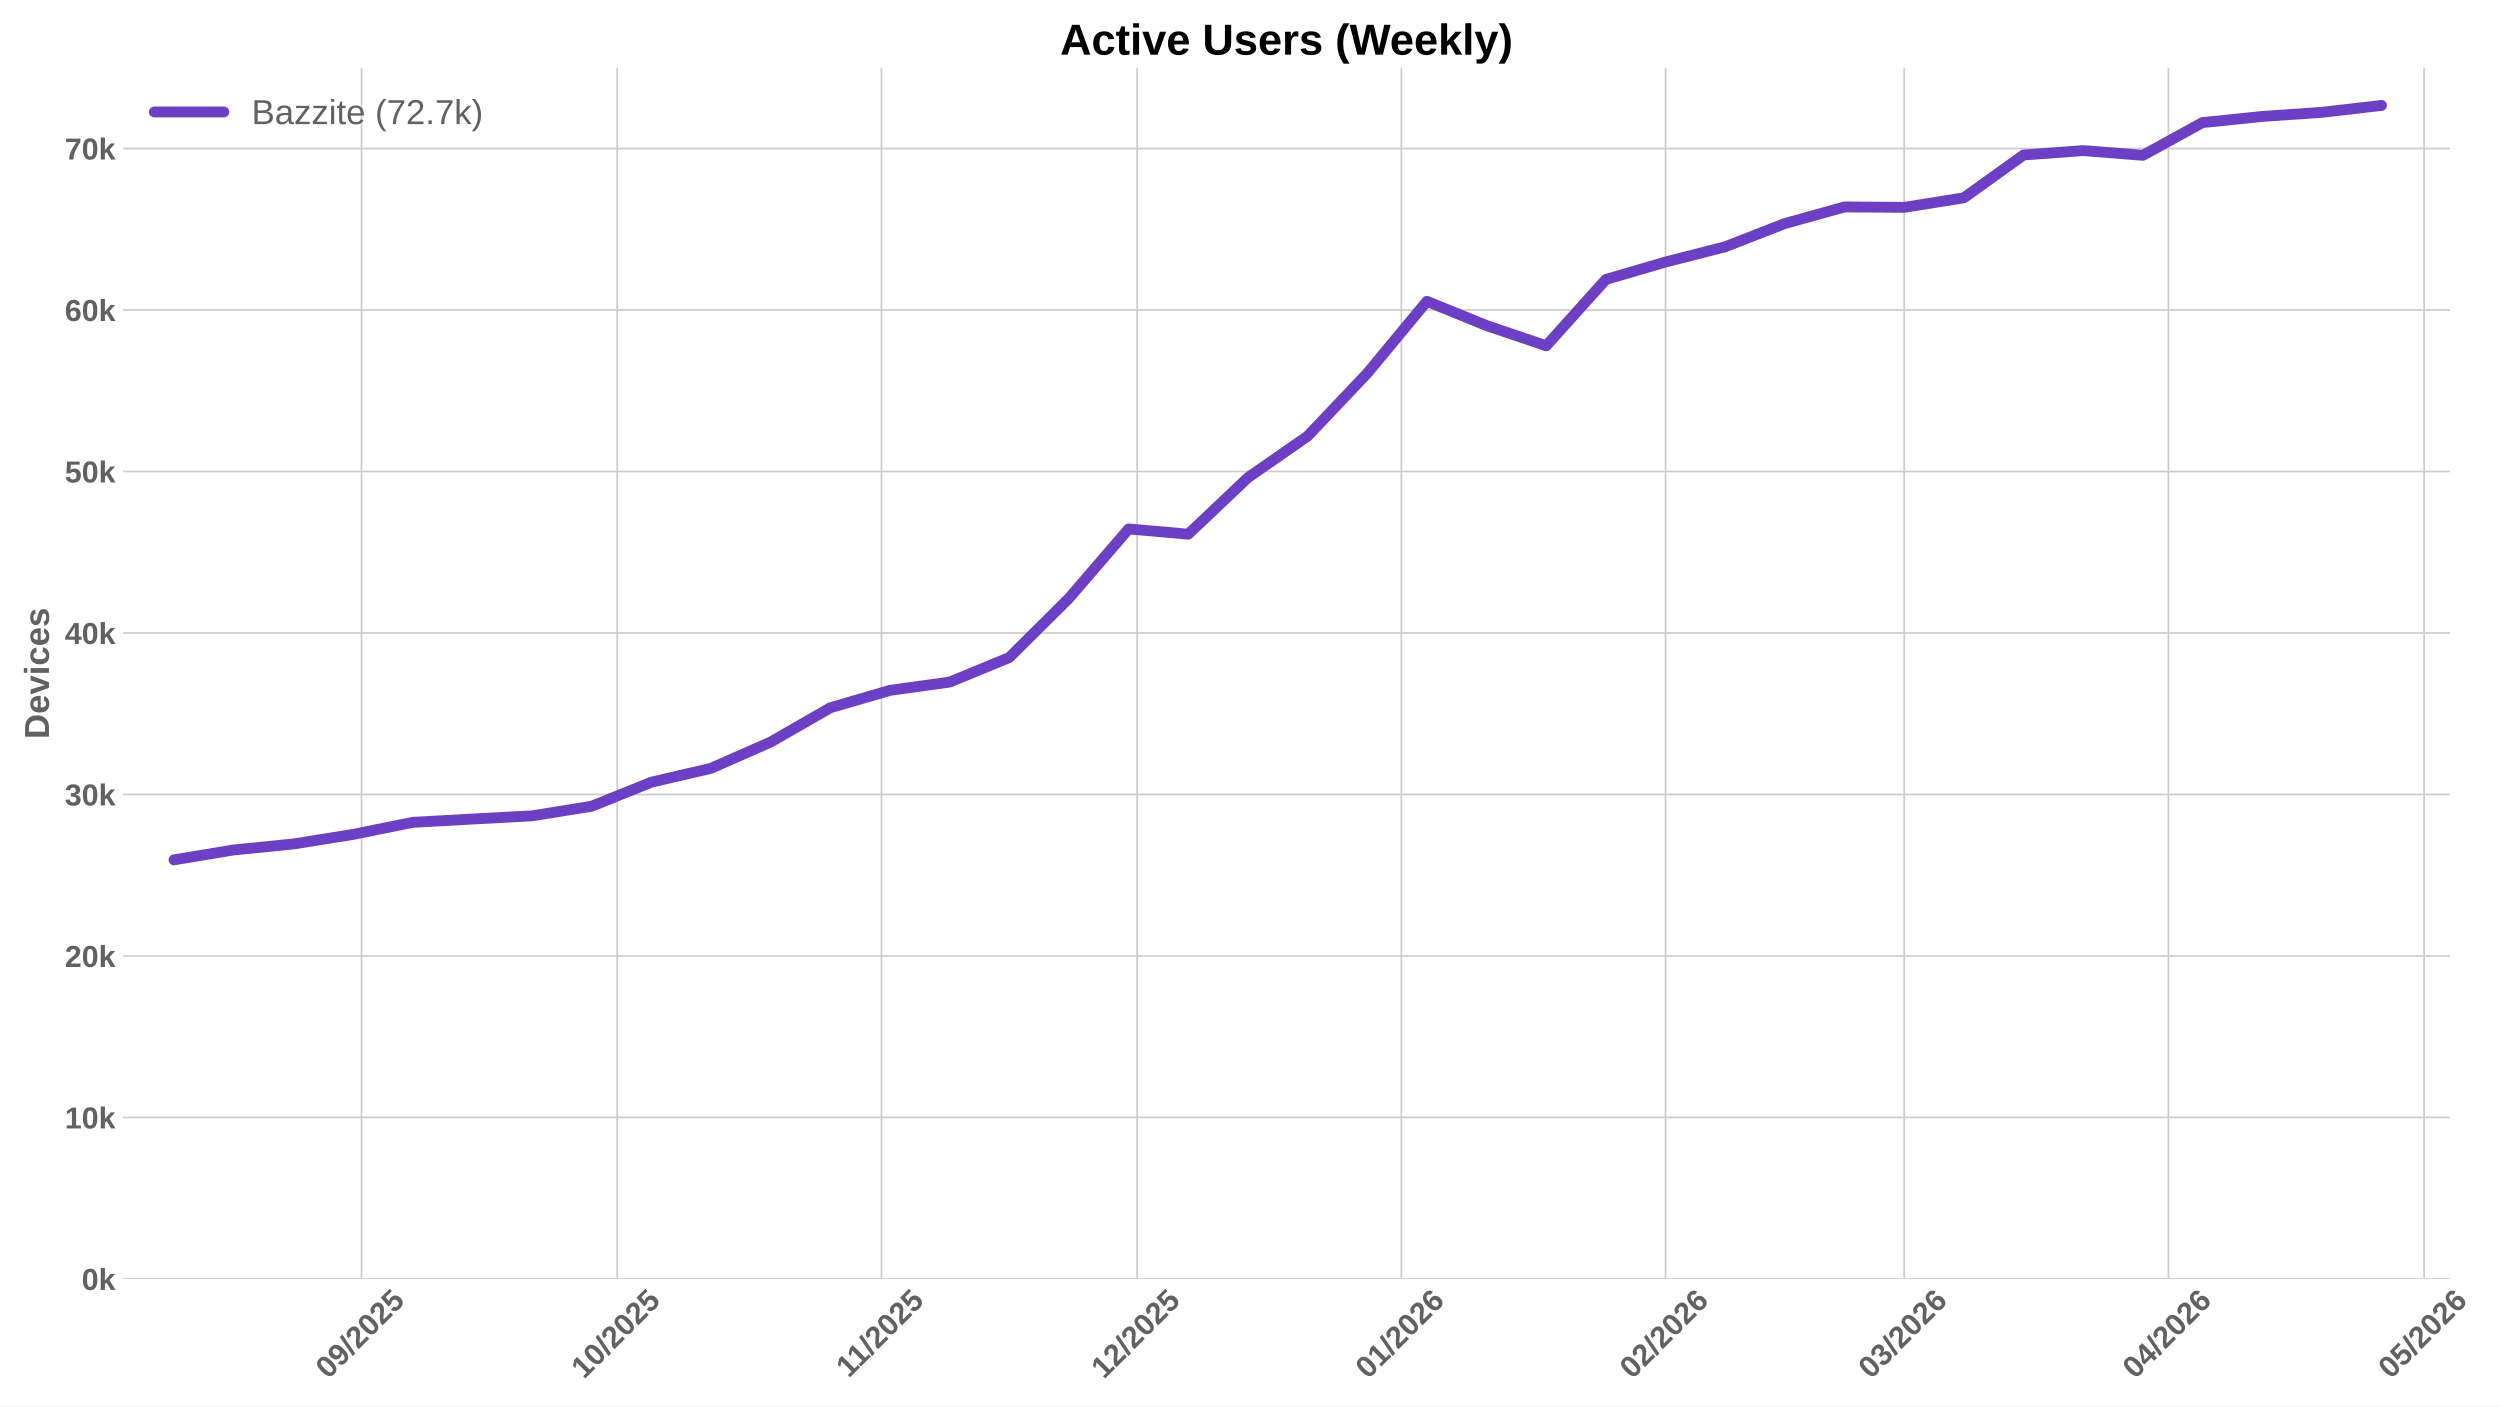
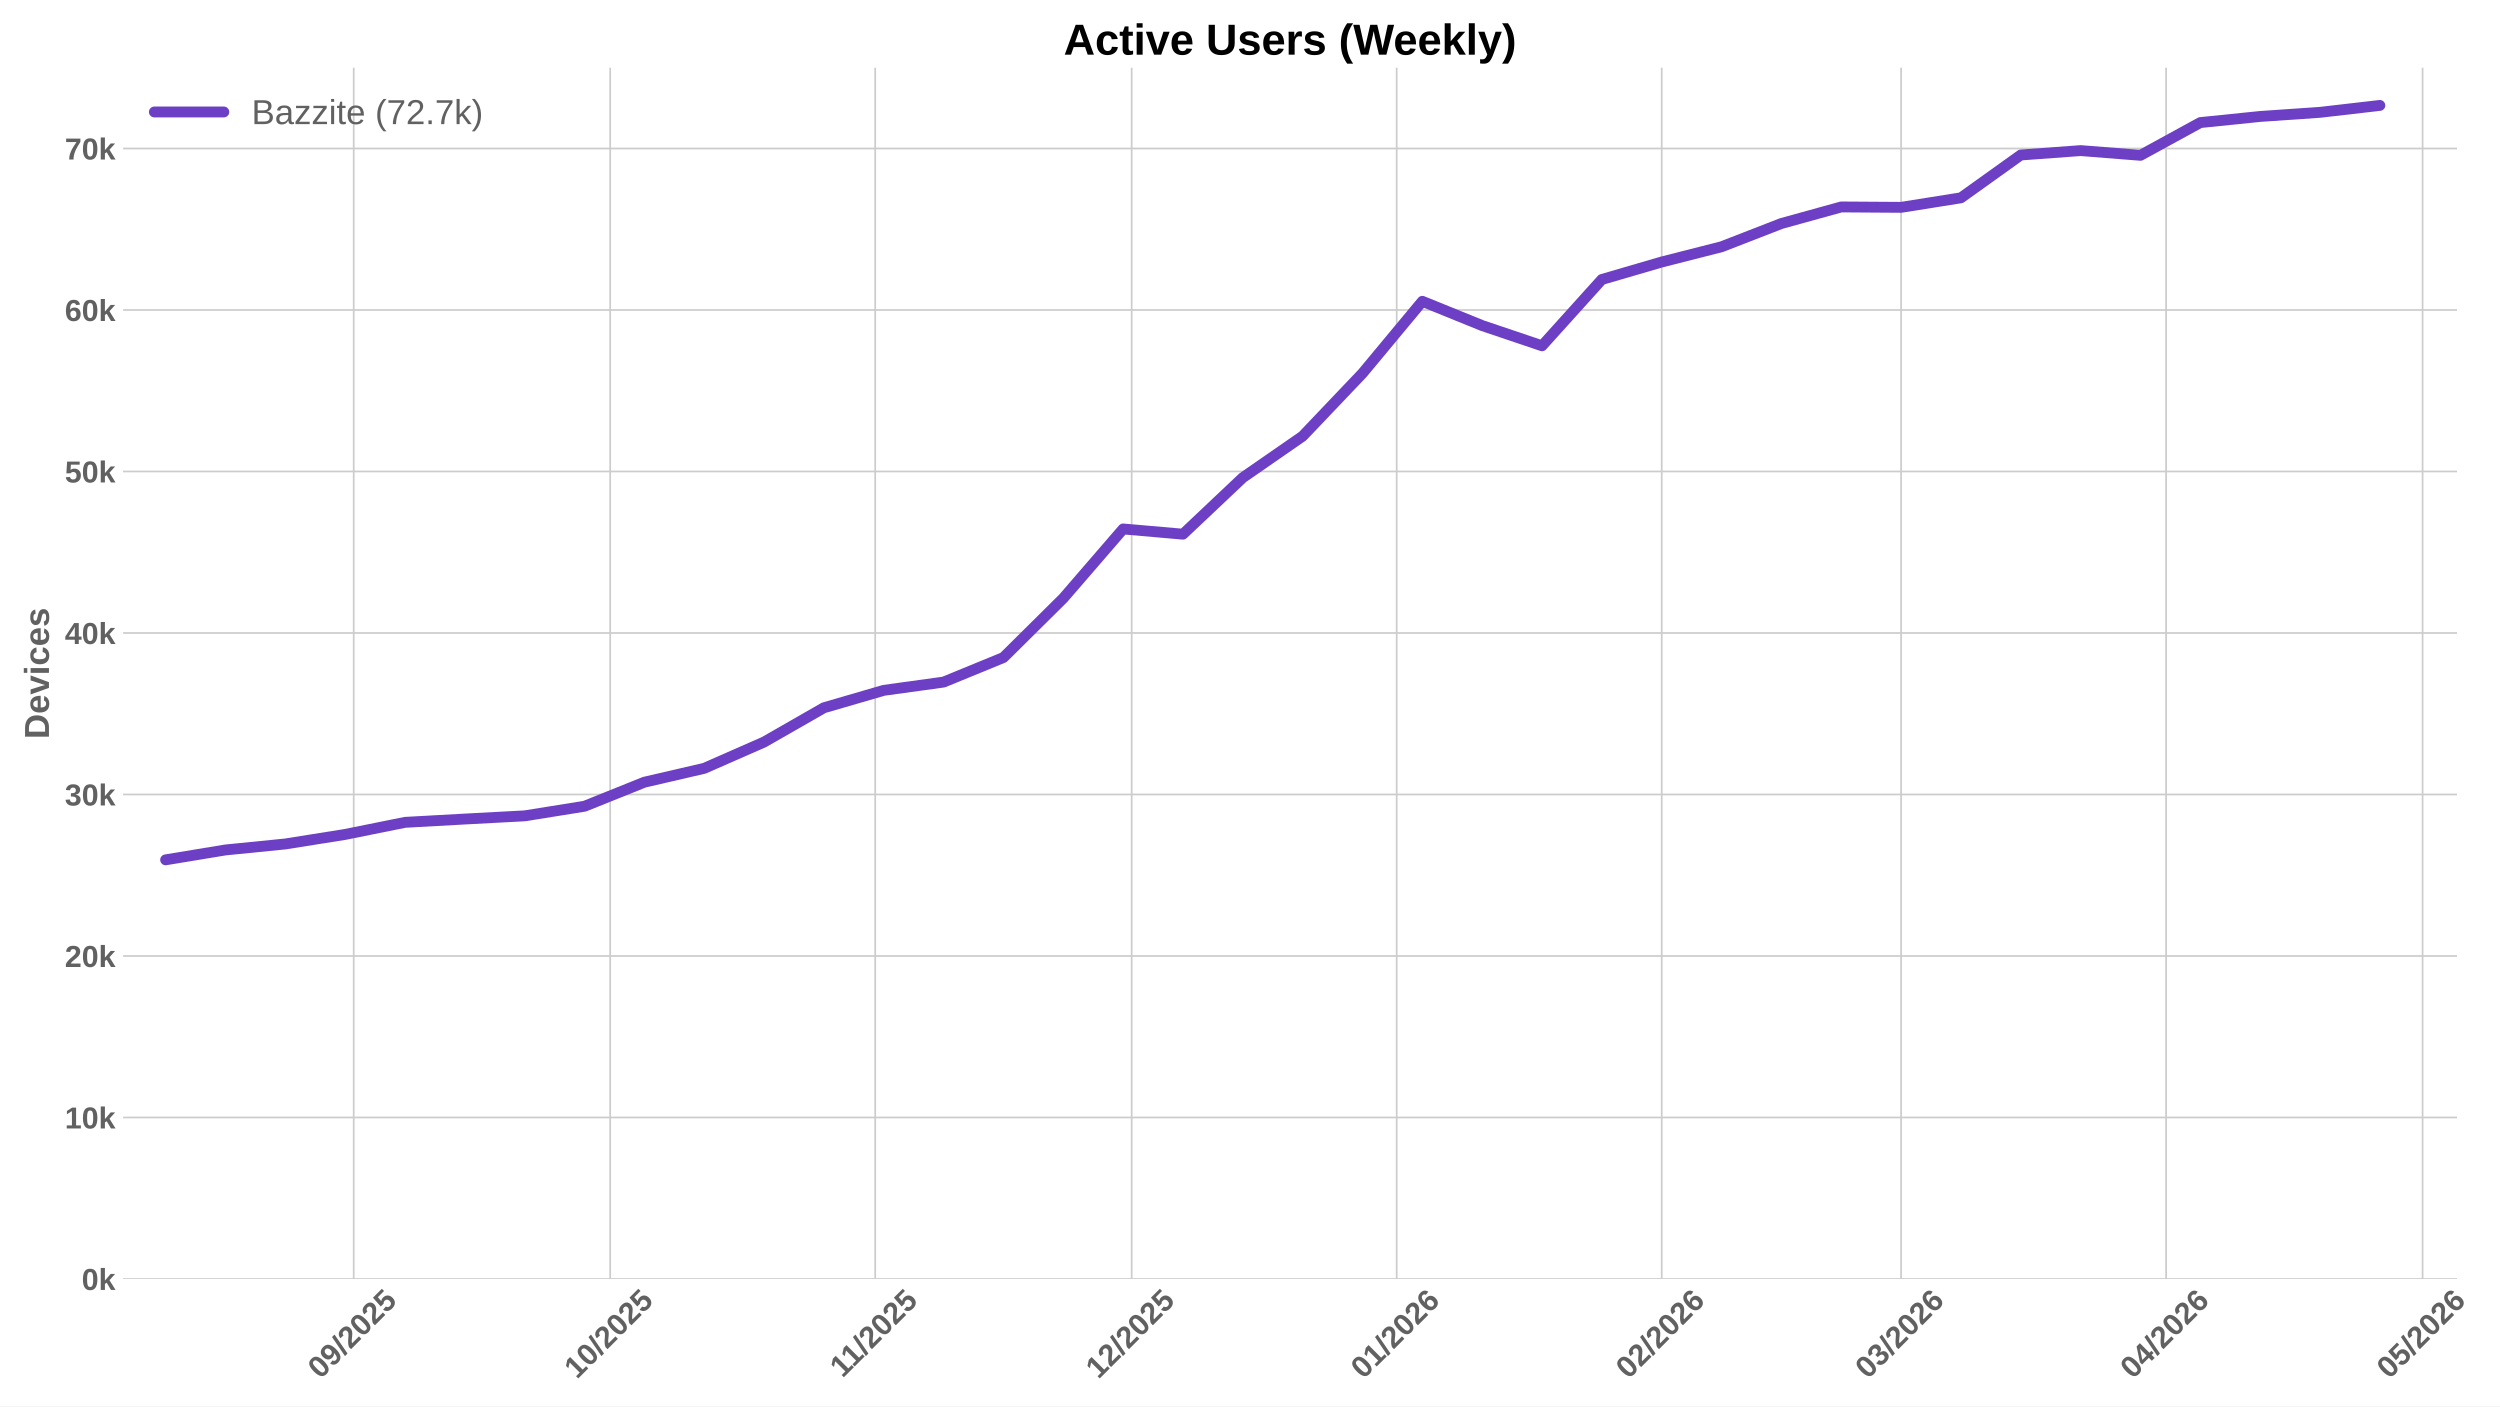
<svg xmlns="http://www.w3.org/2000/svg" xmlns:xlink="http://www.w3.org/1999/xlink" width="1152pt" height="648pt" viewBox="0 0 1152 648" version="1.1">
  <defs>
    <style type="text/css">*{stroke-linejoin: round; stroke-linecap: butt}</style>
  </defs>
  <g id="figure_1">
    <g id="patch_1">
      <path d="M 0 648  L 1152 648  L 1152 0  L 0 0  z " style="fill: #ffffff" />
    </g>
    <g id="axes_1">
      <g id="patch_2">
-         <path d="M 56.73 589.343  L 1128.927 589.343  L 1128.927 31.2  L 56.73 31.2  z " style="fill: #ffffff" />
+         <path d="M 56.73 589.343  L 1132.193 589.343  L 1132.193 31.2  L 56.73 31.2  z " style="fill: #ffffff" />
      </g>
      <g id="matplotlib.axis_1">
        <g id="xtick_1">
          <g id="line2d_1">
-             <path d="M 166.585 589.343  L 166.585 31.2  " clip-path="url(#pd25cb565ce)" style="fill: none; stroke: #cccccc; stroke-width: 0.8; stroke-linecap: round" />
+             <path d="M 162.986 589.343  L 162.986 31.2  " clip-path="url(#p64bdf924b2)" style="fill: none; stroke: #cccccc; stroke-width: 0.8; stroke-linecap: round" />
          </g>
          <g id="line2d_2" />
          <g id="text_1">
-             <g style="fill: #616161" transform="translate(151.2551 635.7977) rotate(-45) scale(0.14 -0.14)">
+             <g style="fill: #616161" transform="translate(147.6562 635.7977) rotate(-45) scale(0.14 -0.14)">
              <defs>
                <path id="LiberationSans-Bold-30" d="M 3297 2203  Q 3297 1088 2914 512  Q 2531 -63 1766 -63  Q 253 -63 253 2203  Q 253 2994 418 3494  Q 584 3994 915 4231  Q 1247 4469 1791 4469  Q 2572 4469 2934 3903  Q 3297 3338 3297 2203  z M 2416 2203  Q 2416 2813 2356 3150  Q 2297 3488 2165 3634  Q 2034 3781 1784 3781  Q 1519 3781 1383 3632  Q 1247 3484 1189 3148  Q 1131 2813 1131 2203  Q 1131 1600 1192 1261  Q 1253 922 1386 775  Q 1519 628 1772 628  Q 2022 628 2158 783  Q 2294 938 2355 1278  Q 2416 1619 2416 2203  z " transform="scale(0.015625)" />
                <path id="LiberationSans-Bold-39" d="M 3322 2272  Q 3322 1100 2894 518  Q 2466 -63 1678 -63  Q 1097 -63 767 185  Q 438 434 300 972  L 1125 1088  Q 1247 628 1688 628  Q 2056 628 2254 981  Q 2453 1334 2459 2028  Q 2341 1794 2070 1661  Q 1800 1528 1488 1528  Q 906 1528 564 1923  Q 222 2319 222 2994  Q 222 3688 623 4078  Q 1025 4469 1759 4469  Q 2550 4469 2936 3920  Q 3322 3372 3322 2272  z M 2394 2888  Q 2394 3297 2214 3539  Q 2034 3781 1738 3781  Q 1447 3781 1280 3570  Q 1113 3359 1113 2988  Q 1113 2622 1278 2401  Q 1444 2181 1741 2181  Q 2022 2181 2208 2373  Q 2394 2566 2394 2888  z " transform="scale(0.015625)" />
                <path id="LiberationSans-Bold-2f" d="M 63 -128  L 972 4638  L 1716 4638  L 822 -128  L 63 -128  z " transform="scale(0.015625)" />
                <path id="LiberationSans-Bold-32" d="M 222 0  L 222 609  Q 394 988 711 1347  Q 1028 1706 1509 2097  Q 1972 2472 2158 2715  Q 2344 2959 2344 3194  Q 2344 3769 1766 3769  Q 1484 3769 1336 3617  Q 1188 3466 1144 3163  L 259 3213  Q 334 3825 717 4147  Q 1100 4469 1759 4469  Q 2472 4469 2853 4144  Q 3234 3819 3234 3231  Q 3234 2922 3112 2672  Q 2991 2422 2800 2211  Q 2609 2000 2376 1815  Q 2144 1631 1925 1456  Q 1706 1281 1526 1103  Q 1347 925 1259 722  L 3303 722  L 3303 0  L 222 0  z " transform="scale(0.015625)" />
                <path id="LiberationSans-Bold-35" d="M 3381 1466  Q 3381 766 2945 351  Q 2509 -63 1750 -63  Q 1088 -63 689 235  Q 291 534 197 1100  L 1075 1172  Q 1144 891 1319 762  Q 1494 634 1759 634  Q 2088 634 2283 843  Q 2478 1053 2478 1447  Q 2478 1794 2293 2001  Q 2109 2209 1778 2209  Q 1413 2209 1181 1925  L 325 1925  L 478 4403  L 3125 4403  L 3125 3750  L 1275 3750  L 1203 2638  Q 1522 2919 2000 2919  Q 2628 2919 3004 2528  Q 3381 2138 3381 1466  z " transform="scale(0.015625)" />
              </defs>
              <use xlink:href="#LiberationSans-Bold-30" />
              <use xlink:href="#LiberationSans-Bold-39" transform="translate(55.61523 0)" />
              <use xlink:href="#LiberationSans-Bold-2f" transform="translate(111.2305 0)" />
              <use xlink:href="#LiberationSans-Bold-32" transform="translate(139.0137 0)" />
              <use xlink:href="#LiberationSans-Bold-30" transform="translate(194.6289 0)" />
              <use xlink:href="#LiberationSans-Bold-32" transform="translate(250.2441 0)" />
              <use xlink:href="#LiberationSans-Bold-35" transform="translate(305.8594 0)" />
            </g>
          </g>
        </g>
        <g id="xtick_2">
          <g id="line2d_3">
-             <path d="M 284.409 589.343  L 284.409 31.2  " clip-path="url(#pd25cb565ce)" style="fill: none; stroke: #cccccc; stroke-width: 0.8; stroke-linecap: round" />
+             <path d="M 281.169 589.343  L 281.169 31.2  " clip-path="url(#p64bdf924b2)" style="fill: none; stroke: #cccccc; stroke-width: 0.8; stroke-linecap: round" />
          </g>
          <g id="line2d_4" />
          <g id="text_2">
-             <g style="fill: #616161" transform="translate(269.079 635.7977) rotate(-45) scale(0.14 -0.14)">
+             <g style="fill: #616161" transform="translate(265.8389 635.7977) rotate(-45) scale(0.14 -0.14)">
              <defs>
                <path id="LiberationSans-Bold-31" d="M 403 0  L 403 653  L 1494 653  L 1494 3656  L 438 2997  L 438 3688  L 1541 4403  L 2372 4403  L 2372 653  L 3381 653  L 3381 0  L 403 0  z " transform="scale(0.015625)" />
              </defs>
              <use xlink:href="#LiberationSans-Bold-31" />
              <use xlink:href="#LiberationSans-Bold-30" transform="translate(55.61523 0)" />
              <use xlink:href="#LiberationSans-Bold-2f" transform="translate(111.2305 0)" />
              <use xlink:href="#LiberationSans-Bold-32" transform="translate(139.0137 0)" />
              <use xlink:href="#LiberationSans-Bold-30" transform="translate(194.6289 0)" />
              <use xlink:href="#LiberationSans-Bold-32" transform="translate(250.2441 0)" />
              <use xlink:href="#LiberationSans-Bold-35" transform="translate(305.8594 0)" />
            </g>
          </g>
        </g>
        <g id="xtick_3">
          <g id="line2d_5">
-             <path d="M 406.161 589.343  L 406.161 31.2  " clip-path="url(#pd25cb565ce)" style="fill: none; stroke: #cccccc; stroke-width: 0.8; stroke-linecap: round" />
+             <path d="M 403.291 589.343  L 403.291 31.2  " clip-path="url(#p64bdf924b2)" style="fill: none; stroke: #cccccc; stroke-width: 0.8; stroke-linecap: round" />
          </g>
          <g id="line2d_6" />
          <g id="text_3">
-             <g style="fill: #616161" transform="translate(391.1025 635.2532) rotate(-45) scale(0.14 -0.14)">
+             <g style="fill: #616161" transform="translate(388.2332 635.2532) rotate(-45) scale(0.14 -0.14)">
              <use xlink:href="#LiberationSans-Bold-31" />
              <use xlink:href="#LiberationSans-Bold-31" transform="translate(50.11523 0)" />
              <use xlink:href="#LiberationSans-Bold-2f" transform="translate(105.7305 0)" />
              <use xlink:href="#LiberationSans-Bold-32" transform="translate(133.5137 0)" />
              <use xlink:href="#LiberationSans-Bold-30" transform="translate(189.1289 0)" />
              <use xlink:href="#LiberationSans-Bold-32" transform="translate(244.7441 0)" />
              <use xlink:href="#LiberationSans-Bold-35" transform="translate(300.3594 0)" />
            </g>
          </g>
        </g>
        <g id="xtick_4">
          <g id="line2d_7">
-             <path d="M 523.984 589.343  L 523.984 31.2  " clip-path="url(#pd25cb565ce)" style="fill: none; stroke: #cccccc; stroke-width: 0.8; stroke-linecap: round" />
+             <path d="M 521.474 589.343  L 521.474 31.2  " clip-path="url(#p64bdf924b2)" style="fill: none; stroke: #cccccc; stroke-width: 0.8; stroke-linecap: round" />
          </g>
          <g id="line2d_8" />
          <g id="text_4">
-             <g style="fill: #616161" transform="translate(508.6542 635.7977) rotate(-45) scale(0.14 -0.14)">
+             <g style="fill: #616161" transform="translate(506.1437 635.7977) rotate(-45) scale(0.14 -0.14)">
              <use xlink:href="#LiberationSans-Bold-31" />
              <use xlink:href="#LiberationSans-Bold-32" transform="translate(55.61523 0)" />
              <use xlink:href="#LiberationSans-Bold-2f" transform="translate(111.2305 0)" />
              <use xlink:href="#LiberationSans-Bold-32" transform="translate(139.0137 0)" />
              <use xlink:href="#LiberationSans-Bold-30" transform="translate(194.6289 0)" />
              <use xlink:href="#LiberationSans-Bold-32" transform="translate(250.2441 0)" />
              <use xlink:href="#LiberationSans-Bold-35" transform="translate(305.8594 0)" />
            </g>
          </g>
        </g>
        <g id="xtick_5">
          <g id="line2d_9">
-             <path d="M 645.736 589.343  L 645.736 31.2  " clip-path="url(#pd25cb565ce)" style="fill: none; stroke: #cccccc; stroke-width: 0.8; stroke-linecap: round" />
+             <path d="M 643.596 589.343  L 643.596 31.2  " clip-path="url(#p64bdf924b2)" style="fill: none; stroke: #cccccc; stroke-width: 0.8; stroke-linecap: round" />
          </g>
          <g id="line2d_10" />
          <g id="text_5">
-             <g style="fill: #616161" transform="translate(630.4055 635.7977) rotate(-45) scale(0.14 -0.14)">
+             <g style="fill: #616161" transform="translate(628.2658 635.7977) rotate(-45) scale(0.14 -0.14)">
              <defs>
                <path id="LiberationSans-Bold-36" d="M 3328 1441  Q 3328 738 2934 337  Q 2541 -63 1847 -63  Q 1069 -63 651 482  Q 234 1028 234 2100  Q 234 3278 657 3873  Q 1081 4469 1869 4469  Q 2428 4469 2751 4222  Q 3075 3975 3209 3456  L 2381 3341  Q 2263 3775 1850 3775  Q 1497 3775 1295 3422  Q 1094 3069 1094 2350  Q 1234 2584 1484 2709  Q 1734 2834 2050 2834  Q 2641 2834 2984 2459  Q 3328 2084 3328 1441  z M 2447 1416  Q 2447 1791 2273 1989  Q 2100 2188 1797 2188  Q 1506 2188 1331 2002  Q 1156 1816 1156 1509  Q 1156 1125 1339 873  Q 1522 622 1819 622  Q 2116 622 2281 833  Q 2447 1044 2447 1416  z " transform="scale(0.015625)" />
              </defs>
              <use xlink:href="#LiberationSans-Bold-30" />
              <use xlink:href="#LiberationSans-Bold-31" transform="translate(55.61523 0)" />
              <use xlink:href="#LiberationSans-Bold-2f" transform="translate(111.2305 0)" />
              <use xlink:href="#LiberationSans-Bold-32" transform="translate(139.0137 0)" />
              <use xlink:href="#LiberationSans-Bold-30" transform="translate(194.6289 0)" />
              <use xlink:href="#LiberationSans-Bold-32" transform="translate(250.2441 0)" />
              <use xlink:href="#LiberationSans-Bold-36" transform="translate(305.8594 0)" />
            </g>
          </g>
        </g>
        <g id="xtick_6">
          <g id="line2d_11">
-             <path d="M 767.487 589.343  L 767.487 31.2  " clip-path="url(#pd25cb565ce)" style="fill: none; stroke: #cccccc; stroke-width: 0.8; stroke-linecap: round" />
+             <path d="M 765.718 589.343  L 765.718 31.2  " clip-path="url(#p64bdf924b2)" style="fill: none; stroke: #cccccc; stroke-width: 0.8; stroke-linecap: round" />
          </g>
          <g id="line2d_12" />
          <g id="text_6">
-             <g style="fill: #616161" transform="translate(752.1568 635.7977) rotate(-45) scale(0.14 -0.14)">
+             <g style="fill: #616161" transform="translate(750.3879 635.7977) rotate(-45) scale(0.14 -0.14)">
              <use xlink:href="#LiberationSans-Bold-30" />
              <use xlink:href="#LiberationSans-Bold-32" transform="translate(55.61523 0)" />
              <use xlink:href="#LiberationSans-Bold-2f" transform="translate(111.2305 0)" />
              <use xlink:href="#LiberationSans-Bold-32" transform="translate(139.0137 0)" />
              <use xlink:href="#LiberationSans-Bold-30" transform="translate(194.6289 0)" />
              <use xlink:href="#LiberationSans-Bold-32" transform="translate(250.2441 0)" />
              <use xlink:href="#LiberationSans-Bold-36" transform="translate(305.8594 0)" />
            </g>
          </g>
        </g>
        <g id="xtick_7">
          <g id="line2d_13">
-             <path d="M 877.456 589.343  L 877.456 31.2  " clip-path="url(#pd25cb565ce)" style="fill: none; stroke: #cccccc; stroke-width: 0.8; stroke-linecap: round" />
+             <path d="M 876.022 589.343  L 876.022 31.2  " clip-path="url(#p64bdf924b2)" style="fill: none; stroke: #cccccc; stroke-width: 0.8; stroke-linecap: round" />
          </g>
          <g id="line2d_14" />
          <g id="text_7">
-             <g style="fill: #616161" transform="translate(862.1257 635.7977) rotate(-45) scale(0.14 -0.14)">
+             <g style="fill: #616161" transform="translate(860.6918 635.7977) rotate(-45) scale(0.14 -0.14)">
              <defs>
                <path id="LiberationSans-Bold-33" d="M 3328 1222  Q 3328 603 2922 265  Q 2516 -72 1766 -72  Q 1056 -72 637 254  Q 219 581 147 1197  L 1041 1275  Q 1125 641 1763 641  Q 2078 641 2253 797  Q 2428 953 2428 1275  Q 2428 1569 2215 1725  Q 2003 1881 1584 1881  L 1278 1881  L 1278 2591  L 1566 2591  Q 1944 2591 2134 2745  Q 2325 2900 2325 3188  Q 2325 3459 2173 3614  Q 2022 3769 1731 3769  Q 1459 3769 1292 3619  Q 1125 3469 1100 3194  L 222 3256  Q 291 3825 694 4147  Q 1097 4469 1747 4469  Q 2438 4469 2827 4158  Q 3216 3847 3216 3297  Q 3216 2884 2973 2618  Q 2731 2353 2275 2266  L 2275 2253  Q 2781 2194 3054 1920  Q 3328 1647 3328 1222  z " transform="scale(0.015625)" />
              </defs>
              <use xlink:href="#LiberationSans-Bold-30" />
              <use xlink:href="#LiberationSans-Bold-33" transform="translate(55.61523 0)" />
              <use xlink:href="#LiberationSans-Bold-2f" transform="translate(111.2305 0)" />
              <use xlink:href="#LiberationSans-Bold-32" transform="translate(139.0137 0)" />
              <use xlink:href="#LiberationSans-Bold-30" transform="translate(194.6289 0)" />
              <use xlink:href="#LiberationSans-Bold-32" transform="translate(250.2441 0)" />
              <use xlink:href="#LiberationSans-Bold-36" transform="translate(305.8594 0)" />
            </g>
          </g>
        </g>
        <g id="xtick_8">
          <g id="line2d_15">
-             <path d="M 999.207 589.343  L 999.207 31.2  " clip-path="url(#pd25cb565ce)" style="fill: none; stroke: #cccccc; stroke-width: 0.8; stroke-linecap: round" />
+             <path d="M 998.144 589.343  L 998.144 31.2  " clip-path="url(#p64bdf924b2)" style="fill: none; stroke: #cccccc; stroke-width: 0.8; stroke-linecap: round" />
          </g>
          <g id="line2d_16" />
          <g id="text_8">
-             <g style="fill: #616161" transform="translate(983.8771 635.7977) rotate(-45) scale(0.14 -0.14)">
+             <g style="fill: #616161" transform="translate(982.8139 635.7977) rotate(-45) scale(0.14 -0.14)">
              <defs>
                <path id="LiberationSans-Bold-34" d="M 2938 897  L 2938 0  L 2100 0  L 2100 897  L 97 897  L 97 1556  L 1956 4403  L 2938 4403  L 2938 1550  L 3525 1550  L 3525 897  L 2938 897  z M 2100 2991  Q 2100 3159 2111 3356  Q 2122 3553 2128 3609  Q 2047 3434 1834 3103  L 813 1550  L 2100 1550  L 2100 2991  z " transform="scale(0.015625)" />
              </defs>
              <use xlink:href="#LiberationSans-Bold-30" />
              <use xlink:href="#LiberationSans-Bold-34" transform="translate(55.61523 0)" />
              <use xlink:href="#LiberationSans-Bold-2f" transform="translate(111.2305 0)" />
              <use xlink:href="#LiberationSans-Bold-32" transform="translate(139.0137 0)" />
              <use xlink:href="#LiberationSans-Bold-30" transform="translate(194.6289 0)" />
              <use xlink:href="#LiberationSans-Bold-32" transform="translate(250.2441 0)" />
              <use xlink:href="#LiberationSans-Bold-36" transform="translate(305.8594 0)" />
            </g>
          </g>
        </g>
        <g id="xtick_9">
          <g id="line2d_17">
-             <path d="M 1117.031 589.343  L 1117.031 31.2  " clip-path="url(#pd25cb565ce)" style="fill: none; stroke: #cccccc; stroke-width: 0.8; stroke-linecap: round" />
+             <path d="M 1116.327 589.343  L 1116.327 31.2  " clip-path="url(#p64bdf924b2)" style="fill: none; stroke: #cccccc; stroke-width: 0.8; stroke-linecap: round" />
          </g>
          <g id="line2d_18" />
          <g id="text_9">
-             <g style="fill: #616161" transform="translate(1101.701 635.7977) rotate(-45) scale(0.14 -0.14)">
+             <g style="fill: #616161" transform="translate(1100.997 635.7977) rotate(-45) scale(0.14 -0.14)">
              <use xlink:href="#LiberationSans-Bold-30" />
              <use xlink:href="#LiberationSans-Bold-35" transform="translate(55.61523 0)" />
              <use xlink:href="#LiberationSans-Bold-2f" transform="translate(111.2305 0)" />
              <use xlink:href="#LiberationSans-Bold-32" transform="translate(139.0137 0)" />
              <use xlink:href="#LiberationSans-Bold-30" transform="translate(194.6289 0)" />
              <use xlink:href="#LiberationSans-Bold-32" transform="translate(250.2441 0)" />
              <use xlink:href="#LiberationSans-Bold-36" transform="translate(305.8594 0)" />
            </g>
          </g>
        </g>
      </g>
      <g id="matplotlib.axis_2">
        <g id="ytick_1">
          <g id="line2d_19">
-             <path d="M 56.73 589.343  L 1128.927 589.343  " clip-path="url(#pd25cb565ce)" style="fill: none; stroke: #cccccc; stroke-width: 0.8; stroke-linecap: round" />
+             <path d="M 56.73 589.343  L 1132.193 589.343  " clip-path="url(#p64bdf924b2)" style="fill: none; stroke: #cccccc; stroke-width: 0.8; stroke-linecap: round" />
          </g>
          <g id="line2d_20" />
          <g id="text_10">
            <g style="fill: #616161" transform="translate(37.65937 594.416) scale(0.14 -0.14)">
              <defs>
                <path id="LiberationSans-Bold-6b" d="M 2606 0  L 1703 1531  L 1325 1269  L 1325 0  L 447 0  L 447 4638  L 1325 4638  L 1325 1981  L 2531 3381  L 3475 3381  L 2288 2063  L 3566 0  L 2606 0  z " transform="scale(0.015625)" />
              </defs>
              <use xlink:href="#LiberationSans-Bold-30" />
              <use xlink:href="#LiberationSans-Bold-6b" transform="translate(55.61523 0)" />
            </g>
          </g>
        </g>
        <g id="ytick_2">
          <g id="line2d_21">
-             <path d="M 56.73 514.927  L 1128.927 514.927  " clip-path="url(#pd25cb565ce)" style="fill: none; stroke: #cccccc; stroke-width: 0.8; stroke-linecap: round" />
+             <path d="M 56.73 514.927  L 1132.193 514.927  " clip-path="url(#p64bdf924b2)" style="fill: none; stroke: #cccccc; stroke-width: 0.8; stroke-linecap: round" />
          </g>
          <g id="line2d_22" />
          <g id="text_11">
            <g style="fill: #616161" transform="translate(29.87406 519.9996) scale(0.14 -0.14)">
              <use xlink:href="#LiberationSans-Bold-31" />
              <use xlink:href="#LiberationSans-Bold-30" transform="translate(55.61523 0)" />
              <use xlink:href="#LiberationSans-Bold-6b" transform="translate(111.2305 0)" />
            </g>
          </g>
        </g>
        <g id="ytick_3">
          <g id="line2d_23">
-             <path d="M 56.73 440.51  L 1128.927 440.51  " clip-path="url(#pd25cb565ce)" style="fill: none; stroke: #cccccc; stroke-width: 0.8; stroke-linecap: round" />
+             <path d="M 56.73 440.51  L 1132.193 440.51  " clip-path="url(#p64bdf924b2)" style="fill: none; stroke: #cccccc; stroke-width: 0.8; stroke-linecap: round" />
          </g>
          <g id="line2d_24" />
          <g id="text_12">
            <g style="fill: #616161" transform="translate(29.87406 445.5832) scale(0.14 -0.14)">
              <use xlink:href="#LiberationSans-Bold-32" />
              <use xlink:href="#LiberationSans-Bold-30" transform="translate(55.61523 0)" />
              <use xlink:href="#LiberationSans-Bold-6b" transform="translate(111.2305 0)" />
            </g>
          </g>
        </g>
        <g id="ytick_4">
          <g id="line2d_25">
-             <path d="M 56.73 366.094  L 1128.927 366.094  " clip-path="url(#pd25cb565ce)" style="fill: none; stroke: #cccccc; stroke-width: 0.8; stroke-linecap: round" />
+             <path d="M 56.73 366.094  L 1132.193 366.094  " clip-path="url(#p64bdf924b2)" style="fill: none; stroke: #cccccc; stroke-width: 0.8; stroke-linecap: round" />
          </g>
          <g id="line2d_26" />
          <g id="text_13">
            <g style="fill: #616161" transform="translate(29.87406 371.1668) scale(0.14 -0.14)">
              <use xlink:href="#LiberationSans-Bold-33" />
              <use xlink:href="#LiberationSans-Bold-30" transform="translate(55.61523 0)" />
              <use xlink:href="#LiberationSans-Bold-6b" transform="translate(111.2305 0)" />
            </g>
          </g>
        </g>
        <g id="ytick_5">
          <g id="line2d_27">
-             <path d="M 56.73 291.678  L 1128.927 291.678  " clip-path="url(#pd25cb565ce)" style="fill: none; stroke: #cccccc; stroke-width: 0.8; stroke-linecap: round" />
+             <path d="M 56.73 291.678  L 1132.193 291.678  " clip-path="url(#p64bdf924b2)" style="fill: none; stroke: #cccccc; stroke-width: 0.8; stroke-linecap: round" />
          </g>
          <g id="line2d_28" />
          <g id="text_14">
            <g style="fill: #616161" transform="translate(29.87406 296.7504) scale(0.14 -0.14)">
              <use xlink:href="#LiberationSans-Bold-34" />
              <use xlink:href="#LiberationSans-Bold-30" transform="translate(55.61523 0)" />
              <use xlink:href="#LiberationSans-Bold-6b" transform="translate(111.2305 0)" />
            </g>
          </g>
        </g>
        <g id="ytick_6">
          <g id="line2d_29">
-             <path d="M 56.73 217.261  L 1128.927 217.261  " clip-path="url(#pd25cb565ce)" style="fill: none; stroke: #cccccc; stroke-width: 0.8; stroke-linecap: round" />
+             <path d="M 56.73 217.261  L 1132.193 217.261  " clip-path="url(#p64bdf924b2)" style="fill: none; stroke: #cccccc; stroke-width: 0.8; stroke-linecap: round" />
          </g>
          <g id="line2d_30" />
          <g id="text_15">
            <g style="fill: #616161" transform="translate(29.87406 222.3339) scale(0.14 -0.14)">
              <use xlink:href="#LiberationSans-Bold-35" />
              <use xlink:href="#LiberationSans-Bold-30" transform="translate(55.61523 0)" />
              <use xlink:href="#LiberationSans-Bold-6b" transform="translate(111.2305 0)" />
            </g>
          </g>
        </g>
        <g id="ytick_7">
          <g id="line2d_31">
-             <path d="M 56.73 142.845  L 1128.927 142.845  " clip-path="url(#pd25cb565ce)" style="fill: none; stroke: #cccccc; stroke-width: 0.8; stroke-linecap: round" />
+             <path d="M 56.73 142.845  L 1132.193 142.845  " clip-path="url(#p64bdf924b2)" style="fill: none; stroke: #cccccc; stroke-width: 0.8; stroke-linecap: round" />
          </g>
          <g id="line2d_32" />
          <g id="text_16">
            <g style="fill: #616161" transform="translate(29.87406 147.9175) scale(0.14 -0.14)">
              <use xlink:href="#LiberationSans-Bold-36" />
              <use xlink:href="#LiberationSans-Bold-30" transform="translate(55.61523 0)" />
              <use xlink:href="#LiberationSans-Bold-6b" transform="translate(111.2305 0)" />
            </g>
          </g>
        </g>
        <g id="ytick_8">
          <g id="line2d_33">
-             <path d="M 56.73 68.428  L 1128.927 68.428  " clip-path="url(#pd25cb565ce)" style="fill: none; stroke: #cccccc; stroke-width: 0.8; stroke-linecap: round" />
+             <path d="M 56.73 68.428  L 1132.193 68.428  " clip-path="url(#p64bdf924b2)" style="fill: none; stroke: #cccccc; stroke-width: 0.8; stroke-linecap: round" />
          </g>
          <g id="line2d_34" />
          <g id="text_17">
            <g style="fill: #616161" transform="translate(29.87406 73.50111) scale(0.14 -0.14)">
              <defs>
                <path id="LiberationSans-Bold-37" d="M 3278 3706  Q 2981 3238 2717 2797  Q 2453 2356 2256 1911  Q 2059 1466 1945 995  Q 1831 525 1831 0  L 916 0  Q 916 550 1059 1064  Q 1203 1578 1475 2111  Q 1747 2644 2463 3681  L 275 3681  L 275 4403  L 3278 4403  L 3278 3706  z " transform="scale(0.015625)" />
              </defs>
              <use xlink:href="#LiberationSans-Bold-37" />
              <use xlink:href="#LiberationSans-Bold-30" transform="translate(55.61523 0)" />
              <use xlink:href="#LiberationSans-Bold-6b" transform="translate(111.2305 0)" />
            </g>
          </g>
        </g>
        <g id="text_18">
          <g style="fill: #616161" transform="translate(22.55406 340.5153) rotate(-90) scale(0.16 -0.16)">
            <defs>
              <path id="LiberationSans-Bold-44" d="M 4353 2234  Q 4353 1553 4086 1045  Q 3819 538 3330 269  Q 2841 0 2209 0  L 428 0  L 428 4403  L 2022 4403  Q 3134 4403 3743 3842  Q 4353 3281 4353 2234  z M 3425 2234  Q 3425 2944 3056 3317  Q 2688 3691 2003 3691  L 1350 3691  L 1350 713  L 2131 713  Q 2725 713 3075 1122  Q 3425 1531 3425 2234  z " transform="scale(0.015625)" />
              <path id="LiberationSans-Bold-65" d="M 1831 -63  Q 1069 -63 659 389  Q 250 841 250 1706  Q 250 2544 665 2994  Q 1081 3444 1844 3444  Q 2572 3444 2956 2961  Q 3341 2478 3341 1547  L 3341 1522  L 1172 1522  Q 1172 1028 1355 776  Q 1538 525 1875 525  Q 2341 525 2463 928  L 3291 856  Q 2931 -63 1831 -63  z M 1831 2891  Q 1522 2891 1355 2675  Q 1188 2459 1178 2072  L 2491 2072  Q 2466 2481 2294 2686  Q 2122 2891 1831 2891  z " transform="scale(0.015625)" />
              <path id="LiberationSans-Bold-76" d="M 2284 0  L 1234 0  L 25 3381  L 953 3381  L 1544 1491  Q 1591 1334 1766 709  Q 1797 838 1894 1159  Q 1991 1481 2613 3381  L 3531 3381  L 2284 0  z " transform="scale(0.015625)" />
              <path id="LiberationSans-Bold-69" d="M 447 3991  L 447 4638  L 1325 4638  L 1325 3991  L 447 3991  z M 447 0  L 447 3381  L 1325 3381  L 1325 0  L 447 0  z " transform="scale(0.015625)" />
              <path id="LiberationSans-Bold-63" d="M 1856 -63  Q 1088 -63 669 395  Q 250 853 250 1672  Q 250 2509 672 2976  Q 1094 3444 1869 3444  Q 2466 3444 2856 3144  Q 3247 2844 3347 2316  L 2463 2272  Q 2425 2531 2275 2686  Q 2125 2841 1850 2841  Q 1172 2841 1172 1706  Q 1172 538 1863 538  Q 2113 538 2281 695  Q 2450 853 2491 1166  L 3372 1125  Q 3325 778 3123 506  Q 2922 234 2594 85  Q 2266 -63 1856 -63  z " transform="scale(0.015625)" />
              <path id="LiberationSans-Bold-73" d="M 3297 988  Q 3297 497 2895 217  Q 2494 -63 1784 -63  Q 1088 -63 717 157  Q 347 378 225 844  L 997 959  Q 1063 719 1223 619  Q 1384 519 1784 519  Q 2153 519 2322 612  Q 2491 706 2491 906  Q 2491 1069 2355 1164  Q 2219 1259 1894 1325  Q 1150 1472 890 1598  Q 631 1725 495 1926  Q 359 2128 359 2422  Q 359 2906 732 3176  Q 1106 3447 1791 3447  Q 2394 3447 2761 3212  Q 3128 2978 3219 2534  L 2441 2453  Q 2403 2659 2256 2761  Q 2109 2863 1791 2863  Q 1478 2863 1322 2783  Q 1166 2703 1166 2516  Q 1166 2369 1286 2283  Q 1406 2197 1691 2141  Q 2088 2059 2395 1973  Q 2703 1888 2889 1769  Q 3075 1650 3186 1464  Q 3297 1278 3297 988  z " transform="scale(0.015625)" />
            </defs>
            <use xlink:href="#LiberationSans-Bold-44" />
            <use xlink:href="#LiberationSans-Bold-65" transform="translate(72.2168 0)" />
            <use xlink:href="#LiberationSans-Bold-76" transform="translate(127.832 0)" />
            <use xlink:href="#LiberationSans-Bold-69" transform="translate(183.4473 0)" />
            <use xlink:href="#LiberationSans-Bold-63" transform="translate(211.2305 0)" />
            <use xlink:href="#LiberationSans-Bold-65" transform="translate(266.8457 0)" />
            <use xlink:href="#LiberationSans-Bold-73" transform="translate(322.4609 0)" />
          </g>
        </g>
      </g>
      <g id="line2d_35">
-         <path d="M 80.181 396.21  L 107.673 391.656  L 135.166 388.895  L 162.658 384.505  L 190.15 378.938  L 217.642 377.413  L 245.135 375.939  L 272.627 371.519  L 300.119 360.438  L 327.611 354.046  L 355.104 341.931  L 382.596 326.14  L 410.088 318.11  L 437.58 314.3  L 465.073 302.989  L 492.565 275.678  L 520.057 243.746  L 547.549 246.15  L 575.041 220.089  L 602.534 200.986  L 630.026 172.009  L 657.518 138.841  L 685.01 150.033  L 712.503 159.343  L 739.995 128.773  L 767.487 120.728  L 794.979 113.703  L 822.472 102.987  L 849.964 95.36  L 877.456 95.546  L 904.948 91.155  L 932.44 71.42  L 959.933 69.396  L 987.425 71.569  L 1014.917 56.484  L 1042.409 53.664  L 1069.902 51.766  L 1097.394 48.581  " clip-path="url(#pd25cb565ce)" style="fill: none; stroke: #6c3fc4; stroke-width: 5; stroke-linecap: round" />
+         <path d="M 76.319 396.21  L 103.895 391.656  L 131.471 388.895  L 159.047 384.505  L 186.623 378.938  L 214.199 377.413  L 241.775 375.939  L 269.351 371.519  L 296.927 360.438  L 324.503 354.046  L 352.079 341.931  L 379.655 326.14  L 407.231 318.11  L 434.807 314.3  L 462.383 302.989  L 489.959 275.678  L 517.535 243.746  L 545.111 246.15  L 572.686 220.089  L 600.262 200.986  L 627.838 172.009  L 655.414 138.841  L 682.99 150.033  L 710.566 159.343  L 738.142 128.773  L 765.718 120.728  L 793.294 113.703  L 820.87 102.987  L 848.446 95.36  L 876.022 95.546  L 903.598 91.155  L 931.174 71.42  L 958.75 69.396  L 986.326 71.569  L 1013.902 56.484  L 1041.478 53.664  L 1069.054 51.766  L 1096.63 48.581  " clip-path="url(#p64bdf924b2)" style="fill: none; stroke: #6c3fc4; stroke-width: 5; stroke-linecap: round" />
      </g>
      <g id="patch_3">
        <path d="M 56.73 589.343  L 56.73 31.2  " style="fill: none" />
      </g>
      <g id="patch_4">
-         <path d="M 1128.927 589.343  L 1128.927 31.2  " style="fill: none" />
+         <path d="M 1132.193 589.343  L 1132.193 31.2  " style="fill: none" />
      </g>
      <g id="patch_5">
-         <path d="M 56.73 589.343  L 1128.927 589.343  " style="fill: none" />
+         <path d="M 56.73 589.343  L 1132.193 589.343  " style="fill: none" />
      </g>
      <g id="patch_6">
-         <path d="M 56.73 31.2  L 1128.927 31.2  " style="fill: none" />
+         <path d="M 56.73 31.2  L 1132.193 31.2  " style="fill: none" />
      </g>
      <g id="text_19">
-         <g transform="translate(488.5176 25.2) scale(0.2 -0.2)">
+         <g transform="translate(490.1503 25.2) scale(0.2 -0.2)">
          <defs>
            <path id="LiberationSans-Bold-41" d="M 3541 0  L 3150 1125  L 1472 1125  L 1081 0  L 159 0  L 1766 4403  L 2853 4403  L 4453 0  L 3541 0  z M 2309 3725  L 2291 3656  Q 2259 3544 2215 3400  Q 2172 3256 1678 1819  L 2944 1819  L 2509 3084  L 2375 3509  L 2309 3725  z " transform="scale(0.015625)" />
            <path id="LiberationSans-Bold-74" d="M 1313 -56  Q 925 -56 715 155  Q 506 366 506 794  L 506 2788  L 78 2788  L 78 3381  L 550 3381  L 825 4175  L 1375 4175  L 1375 3381  L 2016 3381  L 2016 2788  L 1375 2788  L 1375 1031  Q 1375 784 1469 667  Q 1563 550 1759 550  Q 1863 550 2053 594  L 2053 50  Q 1728 -56 1313 -56  z " transform="scale(0.015625)" />
            <path id="LiberationSans-Bold-20" transform="scale(0.015625)" />
            <path id="LiberationSans-Bold-55" d="M 2259 -63  Q 1350 -63 867 381  Q 384 825 384 1650  L 384 4403  L 1306 4403  L 1306 1722  Q 1306 1200 1554 929  Q 1803 659 2284 659  Q 2778 659 3043 942  Q 3309 1225 3309 1753  L 3309 4403  L 4231 4403  L 4231 1697  Q 4231 859 3714 398  Q 3197 -63 2259 -63  z " transform="scale(0.015625)" />
            <path id="LiberationSans-Bold-72" d="M 447 0  L 447 2588  Q 447 2866 439 3052  Q 431 3238 422 3381  L 1259 3381  Q 1269 3325 1284 3039  Q 1300 2753 1300 2659  L 1313 2659  Q 1441 3016 1541 3161  Q 1641 3306 1778 3376  Q 1916 3447 2122 3447  Q 2291 3447 2394 3400  L 2394 2666  Q 2181 2713 2019 2713  Q 1691 2713 1508 2447  Q 1325 2181 1325 1659  L 1325 0  L 447 0  z " transform="scale(0.015625)" />
            <path id="LiberationSans-Bold-28" d="M 1247 -1328  Q 756 -622 537 81  Q 319 784 319 1659  Q 319 2531 537 3232  Q 756 3934 1247 4638  L 2125 4638  Q 1631 3925 1407 3219  Q 1184 2513 1184 1656  Q 1184 803 1406 101  Q 1628 -600 2125 -1328  L 1247 -1328  z " transform="scale(0.015625)" />
            <path id="LiberationSans-Bold-57" d="M 4897 0  L 3803 0  L 3206 2547  Q 3097 2997 3022 3488  Q 2947 3078 2900 2864  Q 2853 2650 2234 0  L 1141 0  L 6 4403  L 941 4403  L 1578 1559  L 1722 872  Q 1809 1306 1892 1701  Q 1975 2097 2516 4403  L 3547 4403  L 4103 2059  Q 4169 1797 4325 872  L 4403 1234  L 4569 1953  L 5100 4403  L 6034 4403  L 4897 0  z " transform="scale(0.015625)" />
            <path id="LiberationSans-Bold-6c" d="M 447 0  L 447 4638  L 1325 4638  L 1325 0  L 447 0  z " transform="scale(0.015625)" />
            <path id="LiberationSans-Bold-79" d="M 884 -1328  Q 569 -1328 331 -1288  L 331 -663  Q 497 -688 634 -688  Q 822 -688 945 -628  Q 1069 -569 1167 -431  Q 1266 -294 1388 34  L 50 3381  L 978 3381  L 1509 1797  Q 1634 1456 1825 753  L 1903 1050  L 2106 1784  L 2606 3381  L 3525 3381  L 2188 -178  Q 1919 -828 1630 -1078  Q 1341 -1328 884 -1328  z " transform="scale(0.015625)" />
            <path id="LiberationSans-Bold-29" d="M 6 -1328  Q 506 -597 726 101  Q 947 800 947 1656  Q 947 2516 722 3223  Q 497 3931 6 4638  L 884 4638  Q 1378 3928 1595 3225  Q 1813 2522 1813 1659  Q 1813 791 1595 87  Q 1378 -616 884 -1328  L 6 -1328  z " transform="scale(0.015625)" />
          </defs>
          <use xlink:href="#LiberationSans-Bold-41" />
          <use xlink:href="#LiberationSans-Bold-63" transform="translate(72.2168 0)" />
          <use xlink:href="#LiberationSans-Bold-74" transform="translate(127.832 0)" />
          <use xlink:href="#LiberationSans-Bold-69" transform="translate(161.1328 0)" />
          <use xlink:href="#LiberationSans-Bold-76" transform="translate(188.916 0)" />
          <use xlink:href="#LiberationSans-Bold-65" transform="translate(244.5312 0)" />
          <use xlink:href="#LiberationSans-Bold-20" transform="translate(300.1465 0)" />
          <use xlink:href="#LiberationSans-Bold-55" transform="translate(327.9297 0)" />
          <use xlink:href="#LiberationSans-Bold-73" transform="translate(400.1465 0)" />
          <use xlink:href="#LiberationSans-Bold-65" transform="translate(455.7617 0)" />
          <use xlink:href="#LiberationSans-Bold-72" transform="translate(511.377 0)" />
          <use xlink:href="#LiberationSans-Bold-73" transform="translate(550.293 0)" />
          <use xlink:href="#LiberationSans-Bold-20" transform="translate(605.9082 0)" />
          <use xlink:href="#LiberationSans-Bold-28" transform="translate(633.6914 0)" />
          <use xlink:href="#LiberationSans-Bold-57" transform="translate(666.9922 0)" />
          <use xlink:href="#LiberationSans-Bold-65" transform="translate(759.627 0)" />
          <use xlink:href="#LiberationSans-Bold-65" transform="translate(815.2422 0)" />
          <use xlink:href="#LiberationSans-Bold-6b" transform="translate(870.8574 0)" />
          <use xlink:href="#LiberationSans-Bold-6c" transform="translate(926.4727 0)" />
          <use xlink:href="#LiberationSans-Bold-79" transform="translate(954.2559 0)" />
          <use xlink:href="#LiberationSans-Bold-29" transform="translate(1009.871 0)" />
        </g>
      </g>
      <g id="legend_1">
        <g id="line2d_36">
          <path d="M 71.13 51.595  L 87.13 51.595  L 103.13 51.595  " style="fill: none; stroke: #6c3fc4; stroke-width: 5; stroke-linecap: round" />
        </g>
        <g id="text_20">
          <g style="fill: #616161" transform="translate(115.93 57.195) scale(0.16 -0.16)">
            <defs>
              <path id="LiberationSans-42" d="M 3931 1241  Q 3931 653 3503 326  Q 3075 0 2313 0  L 525 0  L 525 4403  L 2125 4403  Q 3675 4403 3675 3334  Q 3675 2944 3456 2678  Q 3238 2413 2838 2322  Q 3363 2259 3647 1970  Q 3931 1681 3931 1241  z M 3075 3263  Q 3075 3619 2831 3772  Q 2588 3925 2125 3925  L 1122 3925  L 1122 2531  L 2125 2531  Q 2603 2531 2839 2711  Q 3075 2891 3075 3263  z M 3328 1288  Q 3328 2066 2234 2066  L 1122 2066  L 1122 478  L 2281 478  Q 2828 478 3078 681  Q 3328 884 3328 1288  z " transform="scale(0.015625)" />
              <path id="LiberationSans-61" d="M 1294 -63  Q 784 -63 528 206  Q 272 475 272 944  Q 272 1469 617 1750  Q 963 2031 1731 2050  L 2491 2063  L 2491 2247  Q 2491 2659 2316 2837  Q 2141 3016 1766 3016  Q 1388 3016 1216 2887  Q 1044 2759 1009 2478  L 422 2531  Q 566 3444 1778 3444  Q 2416 3444 2737 3151  Q 3059 2859 3059 2306  L 3059 850  Q 3059 600 3125 473  Q 3191 347 3375 347  Q 3456 347 3559 369  L 3559 19  Q 3347 -31 3125 -31  Q 2813 -31 2670 133  Q 2528 297 2509 647  L 2491 647  Q 2275 259 1989 98  Q 1703 -63 1294 -63  z M 1422 359  Q 1731 359 1972 500  Q 2213 641 2352 886  Q 2491 1131 2491 1391  L 2491 1669  L 1875 1656  Q 1478 1650 1273 1575  Q 1069 1500 959 1344  Q 850 1188 850 934  Q 850 659 998 509  Q 1147 359 1422 359  z " transform="scale(0.015625)" />
              <path id="LiberationSans-7a" d="M 259 0  L 259 428  L 2150 2947  L 366 2947  L 366 3381  L 2816 3381  L 2816 2953  L 922 434  L 2881 434  L 2881 0  L 259 0  z " transform="scale(0.015625)" />
              <path id="LiberationSans-69" d="M 428 4100  L 428 4638  L 991 4638  L 991 4100  L 428 4100  z M 428 0  L 428 3381  L 991 3381  L 991 0  L 428 0  z " transform="scale(0.015625)" />
              <path id="LiberationSans-74" d="M 1731 25  Q 1453 -50 1163 -50  Q 488 -50 488 716  L 488 2972  L 97 2972  L 97 3381  L 509 3381  L 675 4138  L 1050 4138  L 1050 3381  L 1675 3381  L 1675 2972  L 1050 2972  L 1050 838  Q 1050 594 1129 495  Q 1209 397 1406 397  Q 1519 397 1731 441  L 1731 25  z " transform="scale(0.015625)" />
              <path id="LiberationSans-65" d="M 863 1572  Q 863 991 1103 675  Q 1344 359 1806 359  Q 2172 359 2392 506  Q 2613 653 2691 878  L 3184 738  Q 2881 -63 1806 -63  Q 1056 -63 664 384  Q 272 831 272 1713  Q 272 2550 664 2997  Q 1056 3444 1784 3444  Q 3275 3444 3275 1647  L 3275 1572  L 863 1572  z M 2694 2003  Q 2647 2538 2422 2783  Q 2197 3028 1775 3028  Q 1366 3028 1127 2754  Q 888 2481 869 2003  L 2694 2003  z " transform="scale(0.015625)" />
              <path id="LiberationSans-20" transform="scale(0.015625)" />
              <path id="LiberationSans-28" d="M 397 1663  Q 397 2566 680 3284  Q 963 4003 1550 4638  L 2094 4638  Q 1509 3988 1236 3256  Q 963 2525 963 1656  Q 963 791 1233 62  Q 1503 -666 2094 -1325  L 1550 -1325  Q 959 -688 678 32  Q 397 753 397 1650  L 397 1663  z " transform="scale(0.015625)" />
              <path id="LiberationSans-37" d="M 3238 3947  Q 2563 2916 2284 2331  Q 2006 1747 1867 1178  Q 1728 609 1728 0  L 1141 0  Q 1141 844 1498 1776  Q 1856 2709 2694 3925  L 328 3925  L 328 4403  L 3238 4403  L 3238 3947  z " transform="scale(0.015625)" />
              <path id="LiberationSans-32" d="M 322 0  L 322 397  Q 481 763 711 1042  Q 941 1322 1194 1548  Q 1447 1775 1695 1969  Q 1944 2163 2144 2356  Q 2344 2550 2467 2762  Q 2591 2975 2591 3244  Q 2591 3606 2378 3806  Q 2166 4006 1788 4006  Q 1428 4006 1195 3811  Q 963 3616 922 3263  L 347 3316  Q 409 3844 795 4156  Q 1181 4469 1788 4469  Q 2453 4469 2811 4155  Q 3169 3841 3169 3263  Q 3169 3006 3051 2753  Q 2934 2500 2703 2247  Q 2472 1994 1819 1463  Q 1459 1169 1246 933  Q 1034 697 941 478  L 3238 478  L 3238 0  L 322 0  z " transform="scale(0.015625)" />
              <path id="LiberationSans-2e" d="M 584 0  L 584 684  L 1194 684  L 1194 0  L 584 0  z " transform="scale(0.015625)" />
              <path id="LiberationSans-6b" d="M 2550 0  L 1406 1544  L 994 1203  L 994 0  L 431 0  L 431 4638  L 994 4638  L 994 1741  L 2478 3381  L 3138 3381  L 1766 1928  L 3209 0  L 2550 0  z " transform="scale(0.015625)" />
              <path id="LiberationSans-29" d="M 1734 1650  Q 1734 747 1451 28  Q 1169 -691 581 -1325  L 38 -1325  Q 625 -669 897 57  Q 1169 784 1169 1656  Q 1169 2528 895 3256  Q 622 3984 38 4638  L 581 4638  Q 1172 4000 1453 3279  Q 1734 2559 1734 1663  L 1734 1650  z " transform="scale(0.015625)" />
            </defs>
            <use xlink:href="#LiberationSans-42" />
            <use xlink:href="#LiberationSans-61" transform="translate(66.69922 0)" />
            <use xlink:href="#LiberationSans-7a" transform="translate(122.3145 0)" />
            <use xlink:href="#LiberationSans-7a" transform="translate(172.3145 0)" />
            <use xlink:href="#LiberationSans-69" transform="translate(222.3145 0)" />
            <use xlink:href="#LiberationSans-74" transform="translate(244.5312 0)" />
            <use xlink:href="#LiberationSans-65" transform="translate(272.3145 0)" />
            <use xlink:href="#LiberationSans-20" transform="translate(327.9297 0)" />
            <use xlink:href="#LiberationSans-28" transform="translate(355.7129 0)" />
            <use xlink:href="#LiberationSans-37" transform="translate(389.0137 0)" />
            <use xlink:href="#LiberationSans-32" transform="translate(444.6289 0)" />
            <use xlink:href="#LiberationSans-2e" transform="translate(500.2441 0)" />
            <use xlink:href="#LiberationSans-37" transform="translate(528.0273 0)" />
            <use xlink:href="#LiberationSans-6b" transform="translate(583.6426 0)" />
            <use xlink:href="#LiberationSans-29" transform="translate(633.6426 0)" />
          </g>
        </g>
      </g>
    </g>
  </g>
  <defs>
-     <clipPath id="pd25cb565ce">
-       <rect x="56.73" y="31.2" width="1072.197" height="558.143" />
+     <clipPath id="p64bdf924b2">
+       <rect x="56.73" y="31.2" width="1075.463" height="558.143" />
    </clipPath>
  </defs>
</svg>
